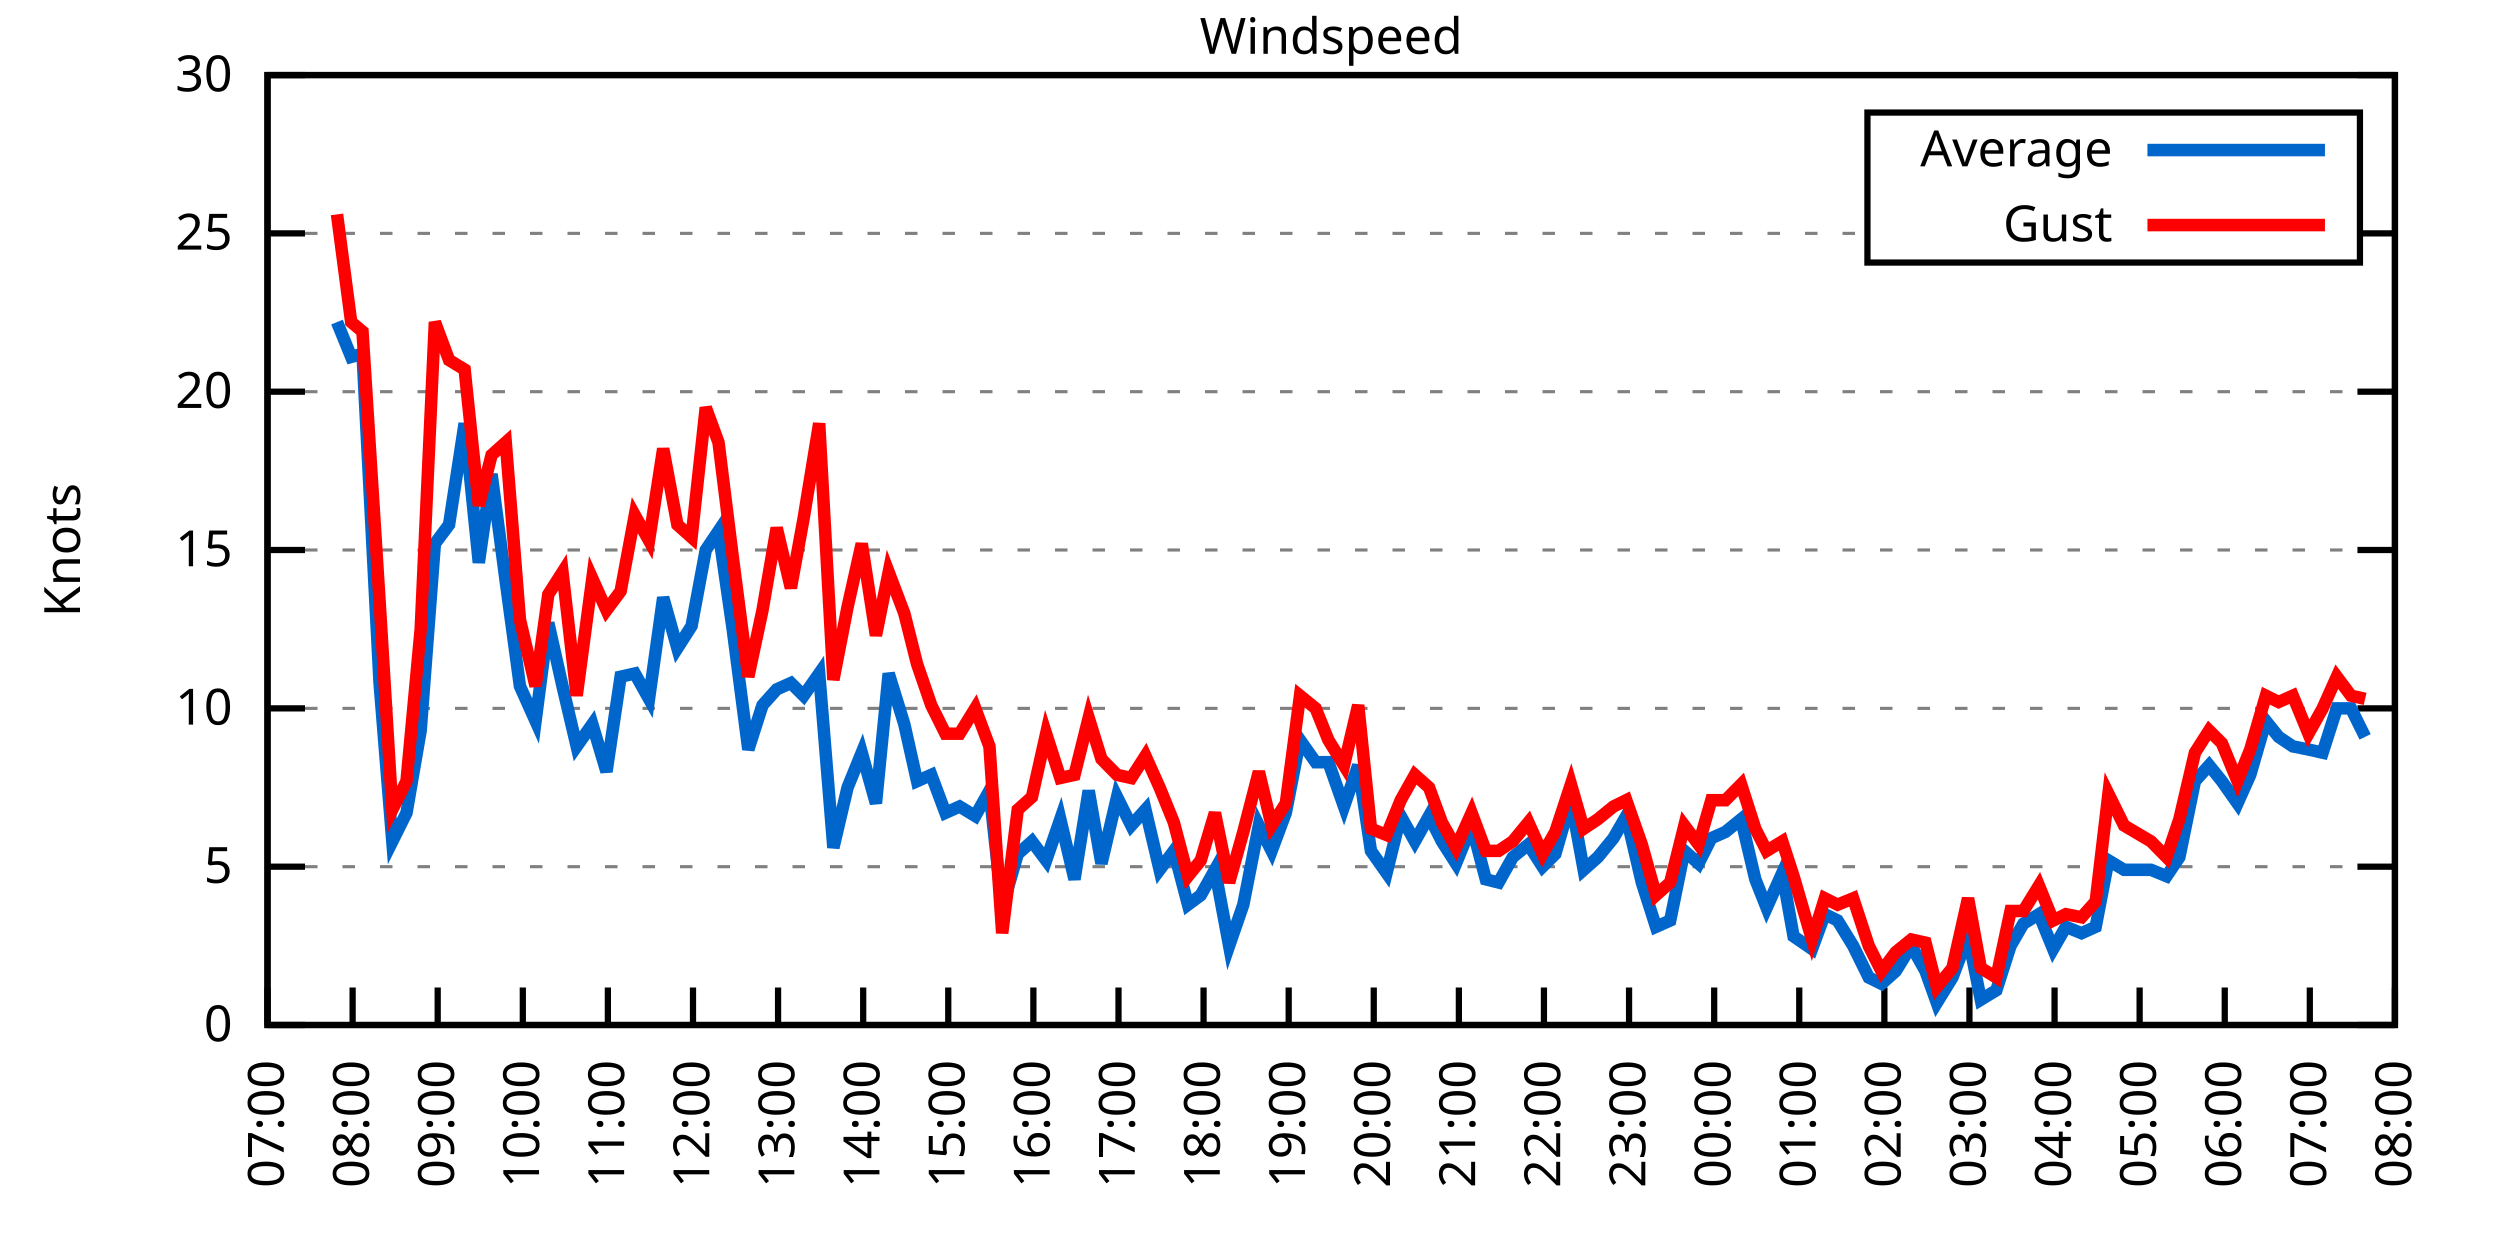
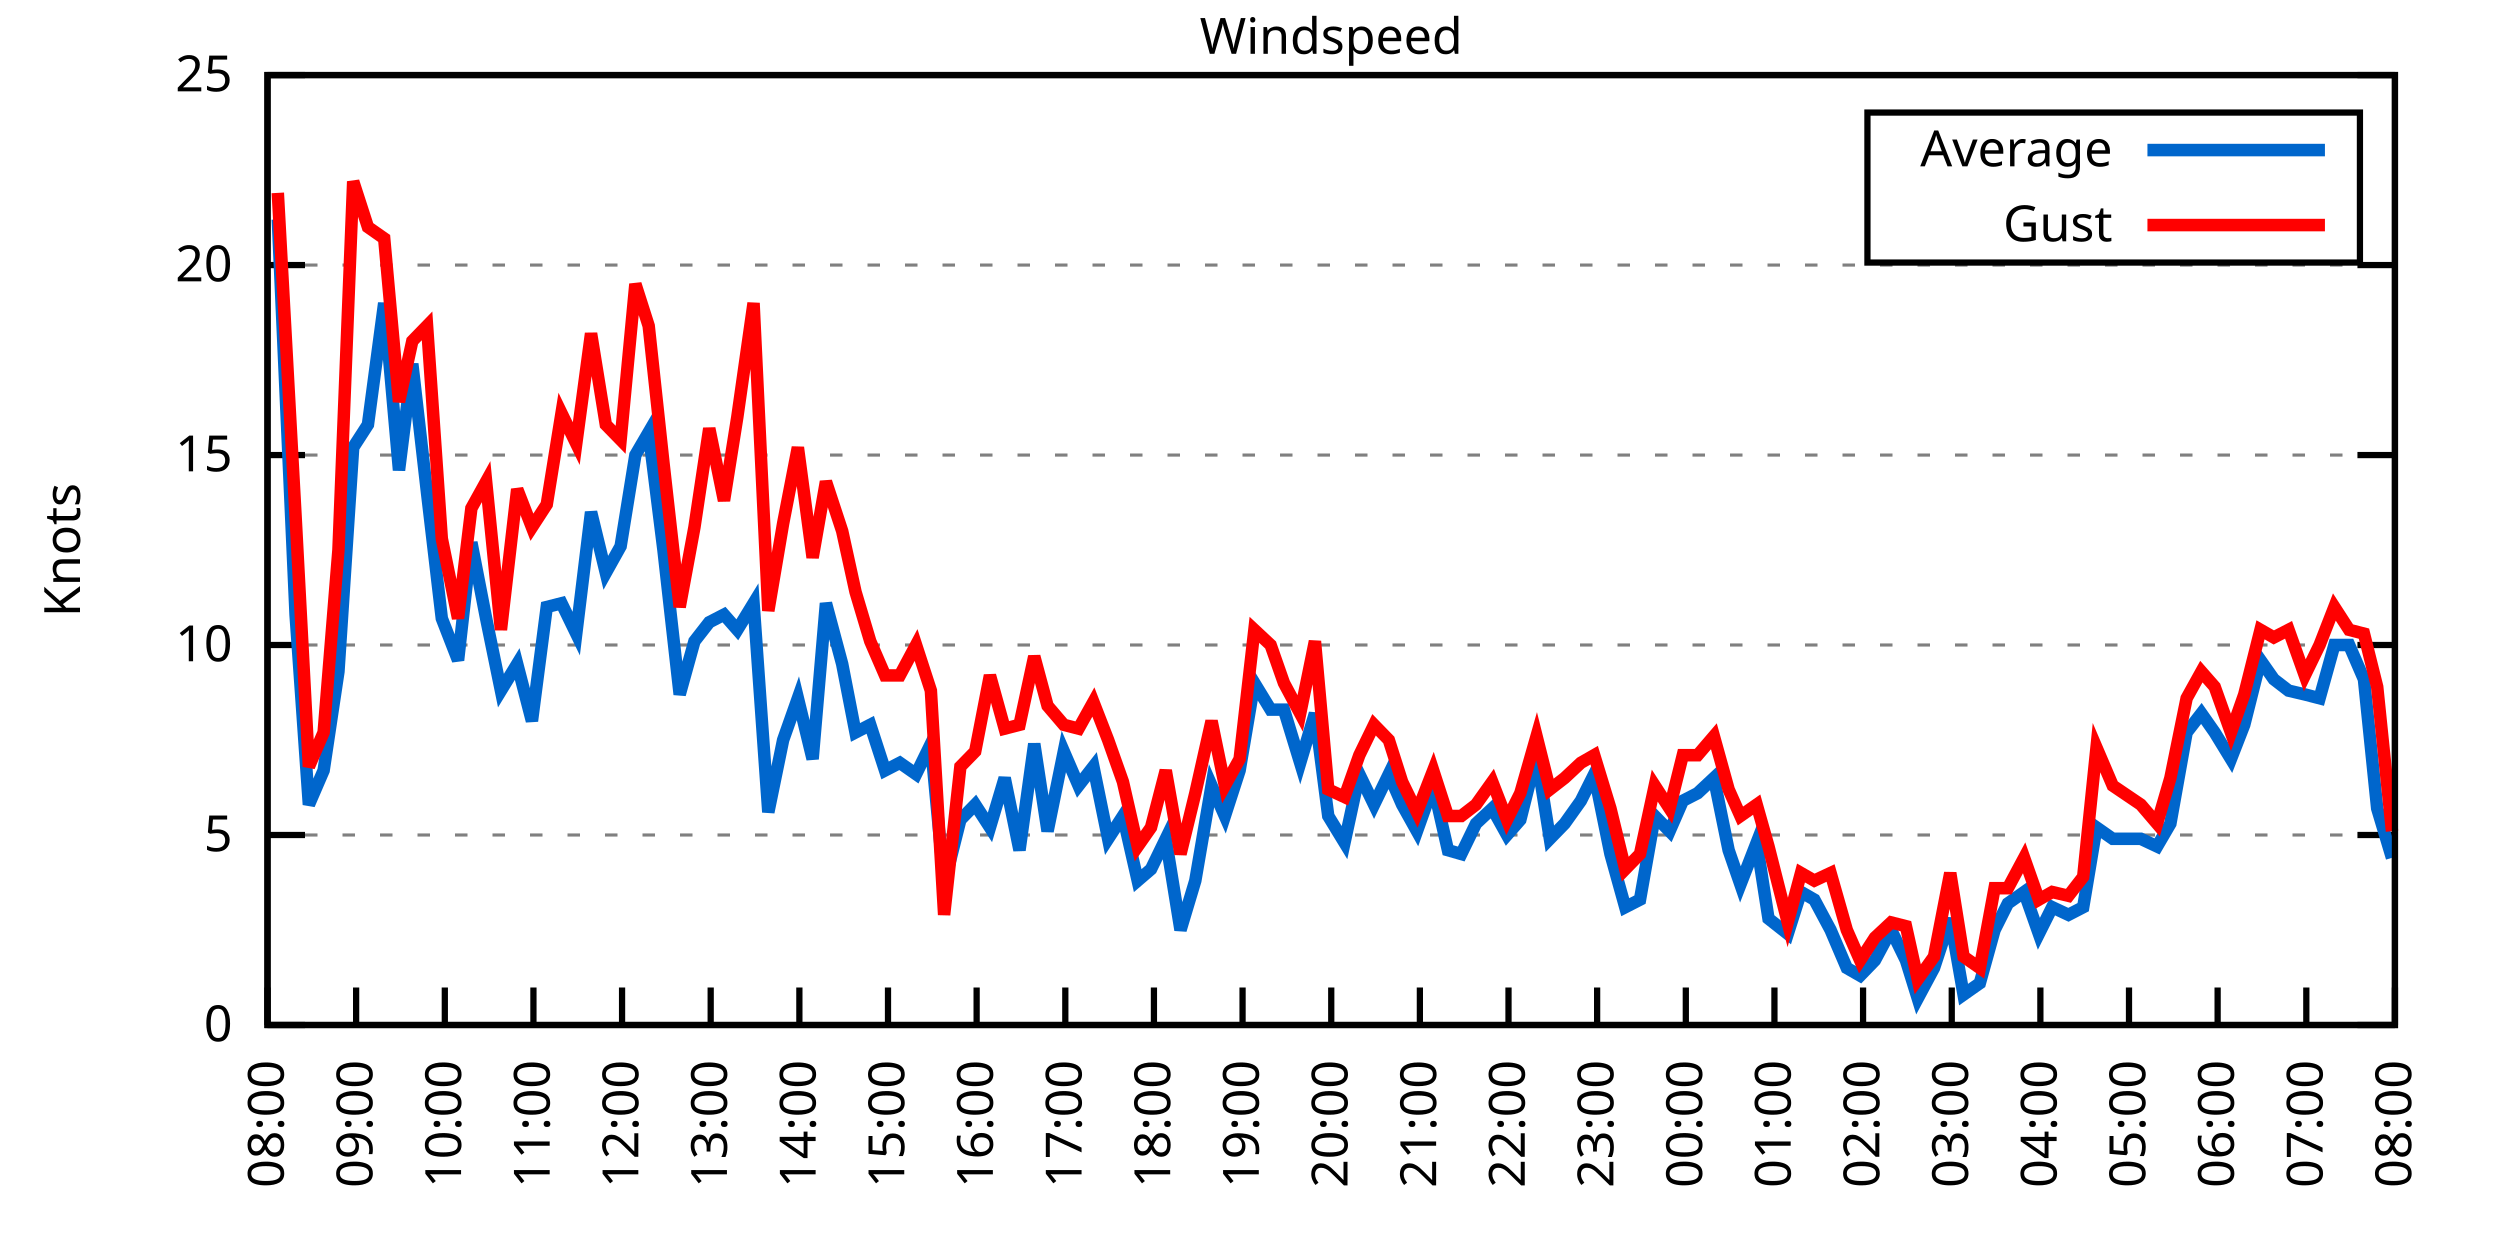
<svg xmlns="http://www.w3.org/2000/svg" xmlns:xlink="http://www.w3.org/1999/xlink" width="400" height="200" viewBox="0 0 400 200">
  <g id="gnuplot_canvas">
    <rect x="0" y="0" width="400" height="200" fill="none" />
    <defs>
      <circle id="gpDot" r="0.5" stroke-width="0.5" stroke="currentColor" />
      <path id="gpPt0" stroke-width="0.333" stroke="currentColor" d="M-1,0 h2 M0,-1 v2" />
      <path id="gpPt1" stroke-width="0.333" stroke="currentColor" d="M-1,-1 L1,1 M1,-1 L-1,1" />
      <path id="gpPt2" stroke-width="0.333" stroke="currentColor" d="M-1,0 L1,0 M0,-1 L0,1 M-1,-1 L1,1 M-1,1 L1,-1" />
      <rect id="gpPt3" stroke-width="0.333" stroke="currentColor" x="-1" y="-1" width="2" height="2" />
      <rect id="gpPt4" stroke-width="0.333" stroke="currentColor" fill="currentColor" x="-1" y="-1" width="2" height="2" />
      <circle id="gpPt5" stroke-width="0.333" stroke="currentColor" cx="0" cy="0" r="1" />
      <use xlink:href="#gpPt5" id="gpPt6" fill="currentColor" stroke="none" />
      <path id="gpPt7" stroke-width="0.333" stroke="currentColor" d="M0,-1.33 L-1.33,0.67 L1.33,0.67 z" />
      <use xlink:href="#gpPt7" id="gpPt8" fill="currentColor" stroke="none" />
      <use xlink:href="#gpPt7" id="gpPt9" stroke="currentColor" transform="rotate(180)" />
      <use xlink:href="#gpPt9" id="gpPt10" fill="currentColor" stroke="none" />
      <use xlink:href="#gpPt3" id="gpPt11" stroke="currentColor" transform="rotate(45)" />
      <use xlink:href="#gpPt11" id="gpPt12" fill="currentColor" stroke="none" />
      <path id="gpPt13" stroke-width="0.333" stroke="currentColor" d="M0,1.330 L1.265,0.411 L0.782,-1.067 L-0.782,-1.076 L-1.265,0.411 z" />
      <use xlink:href="#gpPt13" id="gpPt14" fill="currentColor" stroke="none" />
      <filter id="textbox" filterUnits="objectBoundingBox" x="0" y="0" height="1" width="1">
        <feFlood flood-color="white" flood-opacity="1" result="bgnd" />
        <feComposite in="SourceGraphic" in2="bgnd" operator="atop" />
      </filter>
      <filter id="greybox" filterUnits="objectBoundingBox" x="0" y="0" height="1" width="1">
        <feFlood flood-color="lightgrey" flood-opacity="1" result="grey" />
        <feComposite in="SourceGraphic" in2="grey" operator="atop" />
      </filter>
    </defs>
    <g fill="none" color="white" stroke="currentColor" stroke-width="1.00" stroke-linecap="butt" stroke-linejoin="miter">
</g>
    <g fill="none" color="black" stroke="currentColor" stroke-width="1.00" stroke-linecap="butt" stroke-linejoin="miter">
      <g stroke="none" shape-rendering="crispEdges">
        <polygon fill="rgb(255, 255, 255)" points="42.80,164.00 383.18,164.00 383.18,12.02 42.80,12.02 " />
      </g>
    </g>
    <g fill="none" color="black" stroke="currentColor" stroke-width="1.00" stroke-linecap="butt" stroke-linejoin="miter">
</g>
    <g fill="none" color="black" stroke="black" stroke-width="0.50" stroke-linecap="butt" stroke-linejoin="miter">
</g>
    <g fill="none" color="gray" stroke="currentColor" stroke-width="0.50" stroke-linecap="butt" stroke-linejoin="miter">
      <path stroke="gray" stroke-dasharray="2,4" class="gridline" d="M42.80,164.00 L383.19,164.00  " />
    </g>
    <g fill="none" color="gray" stroke="gray" stroke-width="1.00" stroke-linecap="butt" stroke-linejoin="miter">
</g>
    <g fill="none" color="black" stroke="currentColor" stroke-width="1.00" stroke-linecap="butt" stroke-linejoin="miter">
      <path stroke="black" d="M42.80,164.00 L48.80,164.00 M383.19,164.00 L377.19,164.00  " />
      <g transform="translate(37.20,166.60)" stroke="none" fill="black" font-family="Sans" font-size="8.00" text-anchor="end">
        <text>
          <tspan font-family="Sans"> 0</tspan>
        </text>
      </g>
    </g>
    <g fill="none" color="black" stroke="currentColor" stroke-width="1.00" stroke-linecap="butt" stroke-linejoin="miter">
</g>
    <g fill="none" color="black" stroke="black" stroke-width="0.50" stroke-linecap="butt" stroke-linejoin="miter">
</g>
    <g fill="none" color="gray" stroke="currentColor" stroke-width="0.50" stroke-linecap="butt" stroke-linejoin="miter">
-       <path stroke="gray" stroke-dasharray="2,4" class="gridline" d="M42.80,138.67 L383.19,138.67  " />
-     </g>
-     <g fill="none" color="gray" stroke="gray" stroke-width="1.00" stroke-linecap="butt" stroke-linejoin="miter">
- </g>
-     <g fill="none" color="black" stroke="currentColor" stroke-width="1.00" stroke-linecap="butt" stroke-linejoin="miter">
-       <path stroke="black" d="M42.80,138.67 L48.80,138.67 M383.19,138.67 L377.19,138.67  " />
-       <g transform="translate(37.20,141.27)" stroke="none" fill="black" font-family="Sans" font-size="8.00" text-anchor="end">
+       <path stroke="gray" stroke-dasharray="2,4" class="gridline" d="M42.80,133.60 L383.19,133.60  " />
+     </g>
+     <g fill="none" color="gray" stroke="gray" stroke-width="1.00" stroke-linecap="butt" stroke-linejoin="miter">
+ </g>
+     <g fill="none" color="black" stroke="currentColor" stroke-width="1.00" stroke-linecap="butt" stroke-linejoin="miter">
+       <path stroke="black" d="M42.80,133.60 L48.80,133.60 M383.19,133.60 L377.19,133.60  " />
+       <g transform="translate(37.20,136.20)" stroke="none" fill="black" font-family="Sans" font-size="8.00" text-anchor="end">
        <text>
          <tspan font-family="Sans"> 5</tspan>
        </text>
      </g>
    </g>
    <g fill="none" color="black" stroke="currentColor" stroke-width="1.00" stroke-linecap="butt" stroke-linejoin="miter">
</g>
    <g fill="none" color="black" stroke="black" stroke-width="0.50" stroke-linecap="butt" stroke-linejoin="miter">
</g>
    <g fill="none" color="gray" stroke="currentColor" stroke-width="0.50" stroke-linecap="butt" stroke-linejoin="miter">
-       <path stroke="gray" stroke-dasharray="2,4" class="gridline" d="M42.80,113.34 L383.19,113.34  " />
-     </g>
-     <g fill="none" color="gray" stroke="gray" stroke-width="1.00" stroke-linecap="butt" stroke-linejoin="miter">
- </g>
-     <g fill="none" color="black" stroke="currentColor" stroke-width="1.00" stroke-linecap="butt" stroke-linejoin="miter">
-       <path stroke="black" d="M42.80,113.34 L48.80,113.34 M383.19,113.34 L377.19,113.34  " />
-       <g transform="translate(37.20,115.94)" stroke="none" fill="black" font-family="Sans" font-size="8.00" text-anchor="end">
+       <path stroke="gray" stroke-dasharray="2,4" class="gridline" d="M42.80,103.20 L383.19,103.20  " />
+     </g>
+     <g fill="none" color="gray" stroke="gray" stroke-width="1.00" stroke-linecap="butt" stroke-linejoin="miter">
+ </g>
+     <g fill="none" color="black" stroke="currentColor" stroke-width="1.00" stroke-linecap="butt" stroke-linejoin="miter">
+       <path stroke="black" d="M42.80,103.20 L48.80,103.20 M383.19,103.20 L377.19,103.20  " />
+       <g transform="translate(37.20,105.80)" stroke="none" fill="black" font-family="Sans" font-size="8.00" text-anchor="end">
        <text>
          <tspan font-family="Sans"> 10</tspan>
        </text>
      </g>
    </g>
    <g fill="none" color="black" stroke="currentColor" stroke-width="1.00" stroke-linecap="butt" stroke-linejoin="miter">
</g>
    <g fill="none" color="black" stroke="black" stroke-width="0.50" stroke-linecap="butt" stroke-linejoin="miter">
</g>
    <g fill="none" color="gray" stroke="currentColor" stroke-width="0.50" stroke-linecap="butt" stroke-linejoin="miter">
-       <path stroke="gray" stroke-dasharray="2,4" class="gridline" d="M42.80,88.00 L383.19,88.00  " />
-     </g>
-     <g fill="none" color="gray" stroke="gray" stroke-width="1.00" stroke-linecap="butt" stroke-linejoin="miter">
- </g>
-     <g fill="none" color="black" stroke="currentColor" stroke-width="1.00" stroke-linecap="butt" stroke-linejoin="miter">
-       <path stroke="black" d="M42.80,88.00 L48.80,88.00 M383.19,88.00 L377.19,88.00  " />
-       <g transform="translate(37.20,90.60)" stroke="none" fill="black" font-family="Sans" font-size="8.00" text-anchor="end">
+       <path stroke="gray" stroke-dasharray="2,4" class="gridline" d="M42.80,72.81 L383.19,72.81  " />
+     </g>
+     <g fill="none" color="gray" stroke="gray" stroke-width="1.00" stroke-linecap="butt" stroke-linejoin="miter">
+ </g>
+     <g fill="none" color="black" stroke="currentColor" stroke-width="1.00" stroke-linecap="butt" stroke-linejoin="miter">
+       <path stroke="black" d="M42.80,72.81 L48.80,72.81 M383.19,72.81 L377.19,72.81  " />
+       <g transform="translate(37.20,75.41)" stroke="none" fill="black" font-family="Sans" font-size="8.00" text-anchor="end">
        <text>
          <tspan font-family="Sans"> 15</tspan>
        </text>
      </g>
    </g>
    <g fill="none" color="black" stroke="currentColor" stroke-width="1.00" stroke-linecap="butt" stroke-linejoin="miter">
</g>
    <g fill="none" color="black" stroke="black" stroke-width="0.50" stroke-linecap="butt" stroke-linejoin="miter">
</g>
    <g fill="none" color="gray" stroke="currentColor" stroke-width="0.50" stroke-linecap="butt" stroke-linejoin="miter">
-       <path stroke="gray" stroke-dasharray="2,4" class="gridline" d="M42.80,62.67 L383.19,62.67  " />
-     </g>
-     <g fill="none" color="gray" stroke="gray" stroke-width="1.00" stroke-linecap="butt" stroke-linejoin="miter">
- </g>
-     <g fill="none" color="black" stroke="currentColor" stroke-width="1.00" stroke-linecap="butt" stroke-linejoin="miter">
-       <path stroke="black" d="M42.80,62.67 L48.80,62.67 M383.19,62.67 L377.19,62.67  " />
-       <g transform="translate(37.20,65.27)" stroke="none" fill="black" font-family="Sans" font-size="8.00" text-anchor="end">
+       <path stroke="gray" stroke-dasharray="2,4" class="gridline" d="M42.80,42.41 L383.19,42.41  " />
+     </g>
+     <g fill="none" color="gray" stroke="gray" stroke-width="1.00" stroke-linecap="butt" stroke-linejoin="miter">
+ </g>
+     <g fill="none" color="black" stroke="currentColor" stroke-width="1.00" stroke-linecap="butt" stroke-linejoin="miter">
+       <path stroke="black" d="M42.80,42.41 L48.80,42.41 M383.19,42.41 L377.19,42.41  " />
+       <g transform="translate(37.20,45.01)" stroke="none" fill="black" font-family="Sans" font-size="8.00" text-anchor="end">
        <text>
          <tspan font-family="Sans"> 20</tspan>
-         </text>
-       </g>
-     </g>
-     <g fill="none" color="black" stroke="currentColor" stroke-width="1.00" stroke-linecap="butt" stroke-linejoin="miter">
- </g>
-     <g fill="none" color="black" stroke="black" stroke-width="0.50" stroke-linecap="butt" stroke-linejoin="miter">
- </g>
-     <g fill="none" color="gray" stroke="currentColor" stroke-width="0.50" stroke-linecap="butt" stroke-linejoin="miter">
-       <path stroke="gray" stroke-dasharray="2,4" class="gridline" d="M42.80,37.34 L298.79,37.34 M377.59,37.34 L383.19,37.34  " />
-     </g>
-     <g fill="none" color="gray" stroke="gray" stroke-width="1.00" stroke-linecap="butt" stroke-linejoin="miter">
- </g>
-     <g fill="none" color="black" stroke="currentColor" stroke-width="1.00" stroke-linecap="butt" stroke-linejoin="miter">
-       <path stroke="black" d="M42.80,37.34 L48.80,37.34 M383.19,37.34 L377.19,37.34  " />
-       <g transform="translate(37.20,39.94)" stroke="none" fill="black" font-family="Sans" font-size="8.00" text-anchor="end">
-         <text>
-           <tspan font-family="Sans"> 25</tspan>
        </text>
      </g>
    </g>
    <g fill="none" color="black" stroke="currentColor" stroke-width="1.00" stroke-linecap="butt" stroke-linejoin="miter">
</g>
    <g fill="none" color="black" stroke="black" stroke-width="0.50" stroke-linecap="butt" stroke-linejoin="miter">
</g>
    <g fill="none" color="gray" stroke="currentColor" stroke-width="0.50" stroke-linecap="butt" stroke-linejoin="miter">
      <path stroke="gray" stroke-dasharray="2,4" class="gridline" d="M42.80,12.01 L383.19,12.01  " />
    </g>
    <g fill="none" color="gray" stroke="gray" stroke-width="1.00" stroke-linecap="butt" stroke-linejoin="miter">
</g>
    <g fill="none" color="black" stroke="currentColor" stroke-width="1.00" stroke-linecap="butt" stroke-linejoin="miter">
      <path stroke="black" d="M42.80,12.01 L48.80,12.01 M383.19,12.01 L377.19,12.01  " />
      <g transform="translate(37.20,14.61)" stroke="none" fill="black" font-family="Sans" font-size="8.00" text-anchor="end">
        <text>
-           <tspan font-family="Sans"> 30</tspan>
+           <tspan font-family="Sans"> 25</tspan>
        </text>
      </g>
    </g>
    <g fill="none" color="black" stroke="currentColor" stroke-width="1.00" stroke-linecap="butt" stroke-linejoin="miter">
      <path stroke="black" d="M42.80,164.00 L42.80,158.00  " />
      <g transform="translate(45.40,169.60) rotate(270.00)" stroke="none" fill="black" font-family="Sans" font-size="8.00" text-anchor="end">
        <text>
-           <tspan font-family="Sans">07:00</tspan>
-         </text>
-       </g>
-     </g>
-     <g fill="none" color="black" stroke="currentColor" stroke-width="1.00" stroke-linecap="butt" stroke-linejoin="miter">
-       <path stroke="black" d="M56.42,164.00 L56.42,158.00  " />
-       <g transform="translate(59.02,169.60) rotate(270.00)" stroke="none" fill="black" font-family="Sans" font-size="8.00" text-anchor="end">
-         <text>
          <tspan font-family="Sans">08:00</tspan>
        </text>
      </g>
    </g>
    <g fill="none" color="black" stroke="currentColor" stroke-width="1.00" stroke-linecap="butt" stroke-linejoin="miter">
-       <path stroke="black" d="M70.03,164.00 L70.03,158.00  " />
-       <g transform="translate(72.63,169.60) rotate(270.00)" stroke="none" fill="black" font-family="Sans" font-size="8.00" text-anchor="end">
+       <path stroke="black" d="M56.98,164.00 L56.98,158.00  " />
+       <g transform="translate(59.58,169.60) rotate(270.00)" stroke="none" fill="black" font-family="Sans" font-size="8.00" text-anchor="end">
        <text>
          <tspan font-family="Sans">09:00</tspan>
        </text>
      </g>
    </g>
    <g fill="none" color="black" stroke="currentColor" stroke-width="1.00" stroke-linecap="butt" stroke-linejoin="miter">
-       <path stroke="black" d="M83.65,164.00 L83.65,158.00  " />
-       <g transform="translate(86.25,169.60) rotate(270.00)" stroke="none" fill="black" font-family="Sans" font-size="8.00" text-anchor="end">
+       <path stroke="black" d="M71.17,164.00 L71.17,158.00  " />
+       <g transform="translate(73.77,169.60) rotate(270.00)" stroke="none" fill="black" font-family="Sans" font-size="8.00" text-anchor="end">
        <text>
          <tspan font-family="Sans">10:00</tspan>
        </text>
      </g>
    </g>
    <g fill="none" color="black" stroke="currentColor" stroke-width="1.00" stroke-linecap="butt" stroke-linejoin="miter">
-       <path stroke="black" d="M97.26,164.00 L97.26,158.00  " />
-       <g transform="translate(99.86,169.60) rotate(270.00)" stroke="none" fill="black" font-family="Sans" font-size="8.00" text-anchor="end">
+       <path stroke="black" d="M85.35,164.00 L85.35,158.00  " />
+       <g transform="translate(87.95,169.60) rotate(270.00)" stroke="none" fill="black" font-family="Sans" font-size="8.00" text-anchor="end">
        <text>
          <tspan font-family="Sans">11:00</tspan>
        </text>
      </g>
    </g>
    <g fill="none" color="black" stroke="currentColor" stroke-width="1.00" stroke-linecap="butt" stroke-linejoin="miter">
-       <path stroke="black" d="M110.88,164.00 L110.88,158.00  " />
-       <g transform="translate(113.48,169.60) rotate(270.00)" stroke="none" fill="black" font-family="Sans" font-size="8.00" text-anchor="end">
+       <path stroke="black" d="M99.53,164.00 L99.53,158.00  " />
+       <g transform="translate(102.13,169.60) rotate(270.00)" stroke="none" fill="black" font-family="Sans" font-size="8.00" text-anchor="end">
        <text>
          <tspan font-family="Sans">12:00</tspan>
        </text>
      </g>
    </g>
    <g fill="none" color="black" stroke="currentColor" stroke-width="1.00" stroke-linecap="butt" stroke-linejoin="miter">
-       <path stroke="black" d="M124.49,164.00 L124.49,158.00  " />
-       <g transform="translate(127.09,169.60) rotate(270.00)" stroke="none" fill="black" font-family="Sans" font-size="8.00" text-anchor="end">
+       <path stroke="black" d="M113.71,164.00 L113.71,158.00  " />
+       <g transform="translate(116.31,169.60) rotate(270.00)" stroke="none" fill="black" font-family="Sans" font-size="8.00" text-anchor="end">
        <text>
          <tspan font-family="Sans">13:00</tspan>
        </text>
      </g>
    </g>
    <g fill="none" color="black" stroke="currentColor" stroke-width="1.00" stroke-linecap="butt" stroke-linejoin="miter">
-       <path stroke="black" d="M138.11,164.00 L138.11,158.00  " />
-       <g transform="translate(140.71,169.60) rotate(270.00)" stroke="none" fill="black" font-family="Sans" font-size="8.00" text-anchor="end">
+       <path stroke="black" d="M127.90,164.00 L127.90,158.00  " />
+       <g transform="translate(130.50,169.60) rotate(270.00)" stroke="none" fill="black" font-family="Sans" font-size="8.00" text-anchor="end">
        <text>
          <tspan font-family="Sans">14:00</tspan>
        </text>
      </g>
    </g>
    <g fill="none" color="black" stroke="currentColor" stroke-width="1.00" stroke-linecap="butt" stroke-linejoin="miter">
-       <path stroke="black" d="M151.72,164.00 L151.72,158.00  " />
-       <g transform="translate(154.32,169.60) rotate(270.00)" stroke="none" fill="black" font-family="Sans" font-size="8.00" text-anchor="end">
+       <path stroke="black" d="M142.08,164.00 L142.08,158.00  " />
+       <g transform="translate(144.68,169.60) rotate(270.00)" stroke="none" fill="black" font-family="Sans" font-size="8.00" text-anchor="end">
        <text>
          <tspan font-family="Sans">15:00</tspan>
        </text>
      </g>
    </g>
    <g fill="none" color="black" stroke="currentColor" stroke-width="1.00" stroke-linecap="butt" stroke-linejoin="miter">
-       <path stroke="black" d="M165.34,164.00 L165.34,158.00  " />
-       <g transform="translate(167.94,169.60) rotate(270.00)" stroke="none" fill="black" font-family="Sans" font-size="8.00" text-anchor="end">
+       <path stroke="black" d="M156.26,164.00 L156.26,158.00  " />
+       <g transform="translate(158.86,169.60) rotate(270.00)" stroke="none" fill="black" font-family="Sans" font-size="8.00" text-anchor="end">
        <text>
          <tspan font-family="Sans">16:00</tspan>
        </text>
      </g>
    </g>
    <g fill="none" color="black" stroke="currentColor" stroke-width="1.00" stroke-linecap="butt" stroke-linejoin="miter">
-       <path stroke="black" d="M178.96,164.00 L178.96,158.00  " />
-       <g transform="translate(181.56,169.60) rotate(270.00)" stroke="none" fill="black" font-family="Sans" font-size="8.00" text-anchor="end">
+       <path stroke="black" d="M170.45,164.00 L170.45,158.00  " />
+       <g transform="translate(173.05,169.60) rotate(270.00)" stroke="none" fill="black" font-family="Sans" font-size="8.00" text-anchor="end">
        <text>
          <tspan font-family="Sans">17:00</tspan>
        </text>
      </g>
    </g>
    <g fill="none" color="black" stroke="currentColor" stroke-width="1.00" stroke-linecap="butt" stroke-linejoin="miter">
-       <path stroke="black" d="M192.57,164.00 L192.57,158.00  " />
-       <g transform="translate(195.17,169.60) rotate(270.00)" stroke="none" fill="black" font-family="Sans" font-size="8.00" text-anchor="end">
+       <path stroke="black" d="M184.63,164.00 L184.63,158.00  " />
+       <g transform="translate(187.23,169.60) rotate(270.00)" stroke="none" fill="black" font-family="Sans" font-size="8.00" text-anchor="end">
        <text>
          <tspan font-family="Sans">18:00</tspan>
        </text>
      </g>
    </g>
    <g fill="none" color="black" stroke="currentColor" stroke-width="1.00" stroke-linecap="butt" stroke-linejoin="miter">
-       <path stroke="black" d="M206.19,164.00 L206.19,158.00  " />
-       <g transform="translate(208.79,169.60) rotate(270.00)" stroke="none" fill="black" font-family="Sans" font-size="8.00" text-anchor="end">
+       <path stroke="black" d="M198.81,164.00 L198.81,158.00  " />
+       <g transform="translate(201.41,169.60) rotate(270.00)" stroke="none" fill="black" font-family="Sans" font-size="8.00" text-anchor="end">
        <text>
          <tspan font-family="Sans">19:00</tspan>
        </text>
      </g>
    </g>
    <g fill="none" color="black" stroke="currentColor" stroke-width="1.00" stroke-linecap="butt" stroke-linejoin="miter">
-       <path stroke="black" d="M219.80,164.00 L219.80,158.00  " />
-       <g transform="translate(222.40,169.60) rotate(270.00)" stroke="none" fill="black" font-family="Sans" font-size="8.00" text-anchor="end">
+       <path stroke="black" d="M213.00,164.00 L213.00,158.00  " />
+       <g transform="translate(215.60,169.60) rotate(270.00)" stroke="none" fill="black" font-family="Sans" font-size="8.00" text-anchor="end">
        <text>
          <tspan font-family="Sans">20:00</tspan>
        </text>
      </g>
    </g>
    <g fill="none" color="black" stroke="currentColor" stroke-width="1.00" stroke-linecap="butt" stroke-linejoin="miter">
-       <path stroke="black" d="M233.42,164.00 L233.42,158.00  " />
-       <g transform="translate(236.02,169.60) rotate(270.00)" stroke="none" fill="black" font-family="Sans" font-size="8.00" text-anchor="end">
+       <path stroke="black" d="M227.18,164.00 L227.18,158.00  " />
+       <g transform="translate(229.78,169.60) rotate(270.00)" stroke="none" fill="black" font-family="Sans" font-size="8.00" text-anchor="end">
        <text>
          <tspan font-family="Sans">21:00</tspan>
        </text>
      </g>
    </g>
    <g fill="none" color="black" stroke="currentColor" stroke-width="1.00" stroke-linecap="butt" stroke-linejoin="miter">
-       <path stroke="black" d="M247.03,164.00 L247.03,158.00  " />
-       <g transform="translate(249.63,169.60) rotate(270.00)" stroke="none" fill="black" font-family="Sans" font-size="8.00" text-anchor="end">
+       <path stroke="black" d="M241.36,164.00 L241.36,158.00  " />
+       <g transform="translate(243.96,169.60) rotate(270.00)" stroke="none" fill="black" font-family="Sans" font-size="8.00" text-anchor="end">
        <text>
          <tspan font-family="Sans">22:00</tspan>
        </text>
      </g>
    </g>
    <g fill="none" color="black" stroke="currentColor" stroke-width="1.00" stroke-linecap="butt" stroke-linejoin="miter">
-       <path stroke="black" d="M260.65,164.00 L260.65,158.00  " />
-       <g transform="translate(263.25,169.60) rotate(270.00)" stroke="none" fill="black" font-family="Sans" font-size="8.00" text-anchor="end">
+       <path stroke="black" d="M255.54,164.00 L255.54,158.00  " />
+       <g transform="translate(258.14,169.60) rotate(270.00)" stroke="none" fill="black" font-family="Sans" font-size="8.00" text-anchor="end">
        <text>
          <tspan font-family="Sans">23:00</tspan>
        </text>
      </g>
    </g>
    <g fill="none" color="black" stroke="currentColor" stroke-width="1.00" stroke-linecap="butt" stroke-linejoin="miter">
-       <path stroke="black" d="M274.27,164.00 L274.27,158.00  " />
-       <g transform="translate(276.87,169.60) rotate(270.00)" stroke="none" fill="black" font-family="Sans" font-size="8.00" text-anchor="end">
+       <path stroke="black" d="M269.73,164.00 L269.73,158.00  " />
+       <g transform="translate(272.33,169.60) rotate(270.00)" stroke="none" fill="black" font-family="Sans" font-size="8.00" text-anchor="end">
        <text>
          <tspan font-family="Sans">00:00</tspan>
        </text>
      </g>
    </g>
    <g fill="none" color="black" stroke="currentColor" stroke-width="1.00" stroke-linecap="butt" stroke-linejoin="miter">
-       <path stroke="black" d="M287.88,164.00 L287.88,158.00  " />
-       <g transform="translate(290.48,169.60) rotate(270.00)" stroke="none" fill="black" font-family="Sans" font-size="8.00" text-anchor="end">
+       <path stroke="black" d="M283.91,164.00 L283.91,158.00  " />
+       <g transform="translate(286.51,169.60) rotate(270.00)" stroke="none" fill="black" font-family="Sans" font-size="8.00" text-anchor="end">
        <text>
          <tspan font-family="Sans">01:00</tspan>
        </text>
      </g>
    </g>
    <g fill="none" color="black" stroke="currentColor" stroke-width="1.00" stroke-linecap="butt" stroke-linejoin="miter">
-       <path stroke="black" d="M301.50,164.00 L301.50,158.00  " />
-       <g transform="translate(304.10,169.60) rotate(270.00)" stroke="none" fill="black" font-family="Sans" font-size="8.00" text-anchor="end">
+       <path stroke="black" d="M298.09,164.00 L298.09,158.00  " />
+       <g transform="translate(300.69,169.60) rotate(270.00)" stroke="none" fill="black" font-family="Sans" font-size="8.00" text-anchor="end">
        <text>
          <tspan font-family="Sans">02:00</tspan>
        </text>
      </g>
    </g>
    <g fill="none" color="black" stroke="currentColor" stroke-width="1.00" stroke-linecap="butt" stroke-linejoin="miter">
-       <path stroke="black" d="M315.11,164.00 L315.11,158.00  " />
-       <g transform="translate(317.71,169.60) rotate(270.00)" stroke="none" fill="black" font-family="Sans" font-size="8.00" text-anchor="end">
+       <path stroke="black" d="M312.28,164.00 L312.28,158.00  " />
+       <g transform="translate(314.88,169.60) rotate(270.00)" stroke="none" fill="black" font-family="Sans" font-size="8.00" text-anchor="end">
        <text>
          <tspan font-family="Sans">03:00</tspan>
        </text>
      </g>
    </g>
    <g fill="none" color="black" stroke="currentColor" stroke-width="1.00" stroke-linecap="butt" stroke-linejoin="miter">
-       <path stroke="black" d="M328.73,164.00 L328.73,158.00  " />
-       <g transform="translate(331.33,169.60) rotate(270.00)" stroke="none" fill="black" font-family="Sans" font-size="8.00" text-anchor="end">
+       <path stroke="black" d="M326.46,164.00 L326.46,158.00  " />
+       <g transform="translate(329.06,169.60) rotate(270.00)" stroke="none" fill="black" font-family="Sans" font-size="8.00" text-anchor="end">
        <text>
          <tspan font-family="Sans">04:00</tspan>
        </text>
      </g>
    </g>
    <g fill="none" color="black" stroke="currentColor" stroke-width="1.00" stroke-linecap="butt" stroke-linejoin="miter">
-       <path stroke="black" d="M342.34,164.00 L342.34,158.00  " />
-       <g transform="translate(344.94,169.60) rotate(270.00)" stroke="none" fill="black" font-family="Sans" font-size="8.00" text-anchor="end">
+       <path stroke="black" d="M340.64,164.00 L340.64,158.00  " />
+       <g transform="translate(343.24,169.60) rotate(270.00)" stroke="none" fill="black" font-family="Sans" font-size="8.00" text-anchor="end">
        <text>
          <tspan font-family="Sans">05:00</tspan>
        </text>
      </g>
    </g>
    <g fill="none" color="black" stroke="currentColor" stroke-width="1.00" stroke-linecap="butt" stroke-linejoin="miter">
-       <path stroke="black" d="M355.96,164.00 L355.96,158.00  " />
-       <g transform="translate(358.56,169.60) rotate(270.00)" stroke="none" fill="black" font-family="Sans" font-size="8.00" text-anchor="end">
+       <path stroke="black" d="M354.82,164.00 L354.82,158.00  " />
+       <g transform="translate(357.42,169.60) rotate(270.00)" stroke="none" fill="black" font-family="Sans" font-size="8.00" text-anchor="end">
        <text>
          <tspan font-family="Sans">06:00</tspan>
        </text>
      </g>
    </g>
    <g fill="none" color="black" stroke="currentColor" stroke-width="1.00" stroke-linecap="butt" stroke-linejoin="miter">
-       <path stroke="black" d="M369.57,164.00 L369.57,158.00  " />
-       <g transform="translate(372.17,169.60) rotate(270.00)" stroke="none" fill="black" font-family="Sans" font-size="8.00" text-anchor="end">
+       <path stroke="black" d="M369.01,164.00 L369.01,158.00  " />
+       <g transform="translate(371.61,169.60) rotate(270.00)" stroke="none" fill="black" font-family="Sans" font-size="8.00" text-anchor="end">
        <text>
          <tspan font-family="Sans">07:00</tspan>
        </text>
      </g>
    </g>
    <g fill="none" color="black" stroke="currentColor" stroke-width="1.00" stroke-linecap="butt" stroke-linejoin="miter">
      <path stroke="black" d="M383.19,164.00 L383.19,158.00  " />
      <g transform="translate(385.79,169.60) rotate(270.00)" stroke="none" fill="black" font-family="Sans" font-size="8.00" text-anchor="end">
        <text>
          <tspan font-family="Sans">08:00</tspan>
        </text>
      </g>
    </g>
    <g fill="none" color="black" stroke="currentColor" stroke-width="1.00" stroke-linecap="butt" stroke-linejoin="miter">
</g>
    <g fill="none" color="black" stroke="currentColor" stroke-width="1.00" stroke-linecap="butt" stroke-linejoin="miter">
      <path stroke="black" d="M42.80,12.01 L42.80,164.00 L383.19,164.00 L383.19,12.01 L42.80,12.01 Z  " />
    </g>
    <g fill="none" color="black" stroke="currentColor" stroke-width="1.00" stroke-linecap="butt" stroke-linejoin="miter">
</g>
    <g fill="none" color="black" stroke="currentColor" stroke-width="1.00" stroke-linecap="butt" stroke-linejoin="miter">
      <path stroke="black" d="M298.79,42.01 L298.79,18.01 L377.59,18.01 L377.59,42.01 L298.79,42.01 Z  " />
    </g>
    <g id="Windspeed_plot_1">
      <g fill="none" color="white" stroke="black" stroke-width="2.00" stroke-linecap="butt" stroke-linejoin="miter">
</g>
      <g fill="none" color="black" stroke="currentColor" stroke-width="2.00" stroke-linecap="butt" stroke-linejoin="miter">
        <g transform="translate(337.99,26.61)" stroke="none" fill="black" font-family="Sans" font-size="8.00" text-anchor="end">
          <text>
            <tspan font-family="Sans">Average</tspan>
          </text>
        </g>
      </g>
      <g fill="none" color="black" stroke="currentColor" stroke-width="2.00" stroke-linecap="butt" stroke-linejoin="miter">
-         <path stroke="rgb(  0, 102, 204)" d="M343.59,24.01 L371.99,24.01 M53.92,51.53 L56.19,57.10 L58.00,56.59 L60.73,109.28 L62.77,134.62 L65.04,130.06   L67.31,116.88 L69.58,86.99 L71.85,83.95 L74.34,67.74 L76.61,90.03 L78.65,75.85 L80.92,93.07 L83.19,109.79   L85.69,115.36 L87.73,99.66 L90.00,109.79 L92.27,119.42 L94.77,115.87 L97.04,123.47 L99.30,108.27 L101.57,107.76   L103.84,111.82 L106.11,95.60 L108.38,103.71 L110.65,100.16 L112.92,88.00 L114.96,84.97 L117.23,100.67 L119.73,119.92   L122.00,112.83 L124.27,110.30 L126.54,109.28 L128.58,111.31 L131.07,107.76 L133.34,135.63 L135.61,126.00 L137.88,120.43   L140.15,128.54 L142.19,107.76 L144.69,115.87 L146.73,124.99 L149.00,123.98 L151.27,130.06 L153.54,129.04 L156.04,130.56   L158.31,126.51 L160.35,145.25 L162.84,136.64 L165.11,134.62 L167.38,137.66 L169.65,131.07 L171.92,140.69 L174.19,126.51   L176.23,138.16 L178.73,127.52 L181.00,132.08 L183.27,129.55 L185.54,139.17 L187.81,136.14 L190.08,144.75 L192.12,143.23   L194.39,139.17 L196.66,151.33 L198.93,144.75 L201.42,132.08 L203.46,136.14 L205.73,130.06 L208.00,118.40 L210.50,121.95   L212.54,121.95 L215.04,129.04 L217.31,122.46 L219.35,136.14 L221.85,139.68 L224.11,130.56 L226.38,134.62 L228.65,130.56   L230.70,134.62 L232.96,138.16 L235.46,132.08 L237.73,140.69 L239.77,141.20 L242.04,137.15 L244.54,135.12 L246.81,138.67   L248.85,136.64 L251.35,128.03 L253.39,139.17 L255.66,137.15 L258.15,134.11 L260.20,130.56 L262.69,141.20 L264.96,148.29   L267.23,147.28 L269.50,136.14 L271.77,138.16 L273.81,134.11 L276.08,133.10 L278.58,131.07 L280.85,140.69 L282.66,145.25   L285.16,139.68 L286.97,149.81 L289.92,151.84 L291.97,146.27 L294.01,147.28 L296.50,151.33 L299.00,156.40 L301.04,157.41   L303.31,155.39 L305.81,151.33 L308.08,155.39 L309.89,160.45 L312.39,156.40 L314.89,149.81 L316.93,159.95 L319.42,158.43   L321.69,151.33 L323.74,147.79 L326.23,146.27 L328.50,151.84 L330.54,148.29 L333.04,149.31 L335.31,148.29 L337.35,137.66   L339.85,139.17 L344.16,139.17 L346.65,140.19 L348.70,137.15 L351.19,124.99 L353.46,122.46 L355.50,124.99 L358.00,128.54   L360.04,123.98 L362.54,115.36 L364.58,117.90 L366.85,119.42 L369.35,119.92 L371.62,120.43 L373.89,113.34 L376.16,113.34   L378.42,117.90  " />
+         <path stroke="rgb(  0, 102, 204)" d="M343.59,24.01 L371.99,24.01 M44.45,35.11 L47.29,98.34 L49.42,128.74 L51.78,123.27 L54.15,107.46 L56.51,71.59   L58.87,67.94 L61.47,48.49 L63.84,75.24 L65.97,58.21 L68.33,78.89 L70.69,98.95 L73.29,105.64 L75.42,86.79   L77.78,98.95 L80.15,110.50 L82.75,106.24 L85.11,115.36 L87.48,97.12 L89.84,96.52 L92.20,101.38 L94.57,81.93   L96.93,91.65 L99.30,87.40 L101.66,72.81 L103.79,69.16 L106.15,88.00 L108.75,111.11 L111.11,102.60 L113.48,99.56   L115.84,98.34 L117.97,100.77 L120.57,96.52 L122.93,129.95 L125.30,118.40 L127.66,111.72 L130.02,121.44 L132.15,96.52   L134.75,106.24 L136.88,117.19 L139.24,115.97 L141.61,123.27 L143.97,122.05 L146.57,123.87 L148.94,119.01 L151.06,141.51   L153.66,131.17 L156.03,128.74 L158.39,132.39 L160.75,124.48 L163.12,136.03 L165.48,119.01 L167.61,132.99 L170.21,120.23   L172.57,125.70 L174.94,122.66 L177.30,134.21 L179.67,130.56 L182.03,140.90 L184.16,139.07 L186.52,134.21 L188.88,148.80   L191.25,140.90 L193.85,125.70 L195.98,130.56 L198.34,123.27 L200.70,109.28 L203.30,113.54 L205.43,113.54 L208.03,122.05   L210.39,114.15 L212.52,130.56 L215.12,134.82 L217.49,123.87 L219.85,128.74 L222.21,123.87 L224.34,128.74 L226.71,132.99   L229.31,125.70 L231.67,136.03 L233.80,136.64 L236.16,131.78 L238.76,129.35 L241.12,133.60 L243.25,131.17 L245.85,120.83   L247.98,134.21 L250.34,131.78 L252.94,128.13 L255.07,123.87 L257.67,136.64 L260.04,145.15 L262.40,143.94 L264.76,130.56   L267.13,132.99 L269.25,128.13 L271.62,126.91 L274.22,124.48 L276.58,136.03 L278.47,141.51 L281.07,134.82 L282.96,146.98   L286.04,149.41 L288.16,142.72 L290.29,143.94 L292.89,148.80 L295.49,154.88 L297.62,156.10 L299.98,153.66 L302.58,148.80   L304.95,153.66 L306.84,159.74 L309.44,154.88 L312.04,146.98 L314.17,159.14 L316.77,157.31 L319.13,148.80 L321.26,144.55   L323.86,142.72 L326.22,149.41 L328.35,145.15 L330.95,146.37 L333.31,145.15 L335.44,132.39 L338.04,134.21 L342.53,134.21   L345.13,135.43 L347.26,131.78 L349.86,117.19 L352.22,114.15 L354.35,117.19 L356.95,121.44 L359.08,115.97 L361.68,105.64   L363.81,108.68 L366.17,110.50 L368.77,111.11 L371.13,111.72 L373.50,103.20 L375.86,103.20 L378.23,108.68 L380.35,129.35   L382.72,137.25  " />
      </g>
    </g>
    <g id="Windspeed_plot_2">
      <g fill="none" color="black" stroke="currentColor" stroke-width="2.00" stroke-linecap="butt" stroke-linejoin="miter">
        <g transform="translate(337.99,38.61)" stroke="none" fill="black" font-family="Sans" font-size="8.00" text-anchor="end">
          <text>
            <tspan font-family="Sans">Gust</tspan>
          </text>
        </g>
      </g>
      <g fill="none" color="black" stroke="currentColor" stroke-width="2.00" stroke-linecap="butt" stroke-linejoin="miter">
-         <path stroke="rgb(255,   0,   0)" d="M343.59,36.01 L371.99,36.01 M53.92,34.30 L56.19,51.53 L58.00,53.05 L60.73,96.11 L62.77,129.55 L65.04,124.99   L67.31,100.67 L69.58,51.53 L71.85,57.61 L74.34,59.13 L76.61,80.91 L78.65,72.81 L80.92,70.78 L83.19,99.15   L85.69,109.79 L87.73,95.10 L90.00,91.55 L92.27,111.31 L94.77,92.56 L97.04,97.63 L99.30,94.59 L101.57,82.43   L103.84,86.49 L106.11,71.79 L108.38,83.95 L110.65,85.98 L112.92,65.21 L114.96,70.78 L117.23,89.02 L119.73,108.27   L122.00,97.63 L124.27,84.46 L126.54,94.08 L128.58,82.94 L131.07,67.74 L133.34,108.78 L135.61,97.12 L137.88,86.99   L140.15,101.68 L142.19,91.55 L144.69,98.14 L146.73,106.24 L149.00,112.83 L151.27,117.39 L153.54,117.39 L156.04,113.34   L158.31,119.42 L160.35,149.31 L162.84,129.55 L165.11,127.52 L167.38,117.39 L169.65,124.48 L171.92,123.98 L174.19,114.86   L176.23,121.44 L178.73,123.98 L181.00,124.48 L183.27,120.94 L185.54,126.00 L187.81,131.58 L190.08,140.19 L192.12,137.66   L194.39,130.06 L196.66,141.20 L198.93,133.10 L201.42,123.47 L203.46,132.08 L205.73,128.54 L208.00,111.31 L210.50,113.34   L212.54,118.40 L215.04,122.46 L217.31,112.83 L219.35,132.59 L221.85,133.60 L224.11,128.03 L226.38,123.98 L228.65,126.00   L230.70,131.58 L232.96,135.63 L235.46,130.06 L237.73,136.14 L239.77,136.14 L242.04,134.62 L244.54,131.58 L246.81,136.64   L248.85,133.10 L251.35,125.50 L253.39,132.59 L255.66,131.07 L258.15,129.04 L260.20,128.03 L262.69,135.12 L264.96,143.23   L267.23,141.20 L269.50,132.08 L271.77,135.12 L273.81,128.03 L276.08,128.03 L278.58,125.50 L280.85,132.59 L282.66,136.14   L285.16,134.62 L286.97,140.19 L289.92,150.32 L291.97,143.73 L294.01,144.75 L296.50,143.73 L299.00,151.33 L301.04,155.39   L303.31,152.35 L305.81,150.32 L308.08,150.83 L309.89,157.92 L312.39,154.88 L314.89,143.73 L316.93,154.88 L319.42,156.40   L321.69,145.76 L323.74,145.76 L326.23,141.71 L328.50,147.28 L330.54,146.27 L333.04,146.77 L335.31,144.24 L337.35,127.02   L339.85,132.08 L344.16,134.62 L346.65,137.15 L348.70,131.07 L351.19,120.43 L353.46,116.88 L355.50,118.91 L358.00,124.99   L360.04,119.92 L362.54,111.31 L364.58,112.32 L366.85,111.31 L369.35,117.39 L371.62,113.34 L373.89,108.27 L376.16,111.31   L378.42,111.82  " />
+         <path stroke="rgb(255,   0,   0)" d="M343.59,36.01 L371.99,36.01 M44.45,30.86 L47.29,82.53 L49.42,122.66 L51.78,117.19 L54.15,88.00 L56.51,29.03   L58.87,36.33 L61.47,38.15 L63.84,64.29 L65.97,54.57 L68.33,52.14 L70.69,86.18 L73.29,98.95 L75.42,81.32   L77.78,77.06 L80.15,100.77 L82.75,78.28 L85.11,84.36 L87.48,80.71 L89.84,66.12 L92.20,70.98 L94.57,53.35   L96.93,67.94 L99.30,70.37 L101.66,45.45 L103.79,52.14 L106.15,74.02 L108.75,97.12 L111.11,84.36 L113.48,68.55   L115.84,80.10 L117.97,66.73 L120.57,48.49 L122.93,97.73 L125.30,83.75 L127.66,71.59 L130.02,89.22 L132.15,77.06   L134.75,84.97 L136.88,94.69 L139.24,102.60 L141.61,108.07 L143.97,108.07 L146.57,103.20 L148.94,110.50 L151.06,146.37   L153.66,122.66 L156.03,120.23 L158.39,108.07 L160.75,116.58 L163.12,115.97 L165.48,105.03 L167.61,112.93 L170.21,115.97   L172.57,116.58 L174.94,112.32 L177.30,118.40 L179.67,125.09 L182.03,135.43 L184.16,132.39 L186.52,123.27 L188.88,136.64   L191.25,126.91 L193.85,115.36 L195.98,125.70 L198.34,121.44 L200.70,100.77 L203.30,103.20 L205.43,109.28 L208.03,114.15   L210.39,102.60 L212.52,126.31 L215.12,127.52 L217.49,120.83 L219.85,115.97 L222.21,118.40 L224.34,125.09 L226.71,129.95   L229.31,123.27 L231.67,130.56 L233.80,130.56 L236.16,128.74 L238.76,125.09 L241.12,131.17 L243.25,126.91 L245.85,117.80   L247.98,126.31 L250.34,124.48 L252.94,122.05 L255.07,120.83 L257.67,129.35 L260.04,139.07 L262.40,136.64 L264.76,125.70   L267.13,129.35 L269.25,120.83 L271.62,120.83 L274.22,117.80 L276.58,126.31 L278.47,130.56 L281.07,128.74 L282.96,135.43   L286.04,147.59 L288.16,139.68 L290.29,140.90 L292.89,139.68 L295.49,148.80 L297.62,153.66 L299.98,150.02 L302.58,147.59   L304.95,148.19 L306.84,156.70 L309.44,153.06 L312.04,139.68 L314.17,153.06 L316.77,154.88 L319.13,142.11 L321.26,142.11   L323.86,137.25 L326.22,143.94 L328.35,142.72 L330.95,143.33 L333.31,140.29 L335.44,119.62 L338.04,125.70 L342.53,128.74   L345.13,131.78 L347.26,124.48 L349.86,111.72 L352.22,107.46 L354.35,109.89 L356.95,117.19 L359.08,111.11 L361.68,100.77   L363.81,101.99 L366.17,100.77 L368.77,108.07 L371.13,103.20 L373.50,97.12 L375.86,100.77 L378.23,101.38 L380.35,109.89   L382.72,132.99  " />
      </g>
    </g>
    <g fill="none" color="black" stroke="currentColor" stroke-width="2.00" stroke-linecap="butt" stroke-linejoin="miter">
</g>
    <g fill="none" color="black" stroke="black" stroke-width="1.00" stroke-linecap="butt" stroke-linejoin="miter">
</g>
    <g fill="none" color="black" stroke="currentColor" stroke-width="1.00" stroke-linecap="butt" stroke-linejoin="miter">
      <path stroke="black" d="M42.80,12.01 L42.80,164.00 L383.19,164.00 L383.19,12.01 L42.80,12.01 Z  " />
      <g transform="translate(12.80,88.01) rotate(270.00)" stroke="none" fill="black" font-family="Sans" font-size="8.00" text-anchor="middle">
        <text>
          <tspan font-family="Sans">Knots</tspan>
        </text>
      </g>
    </g>
    <g fill="none" color="black" stroke="currentColor" stroke-width="1.00" stroke-linecap="butt" stroke-linejoin="miter">
</g>
    <g fill="none" color="black" stroke="currentColor" stroke-width="1.00" stroke-linecap="butt" stroke-linejoin="miter">
      <g transform="translate(212.99,8.61)" stroke="none" fill="black" font-family="Sans" font-size="8.00" text-anchor="middle">
        <text>
          <tspan font-family="Sans">Windspeed</tspan>
        </text>
      </g>
    </g>
    <g fill="none" color="black" stroke="currentColor" stroke-width="1.00" stroke-linecap="butt" stroke-linejoin="miter">
</g>
  </g>
</svg>
